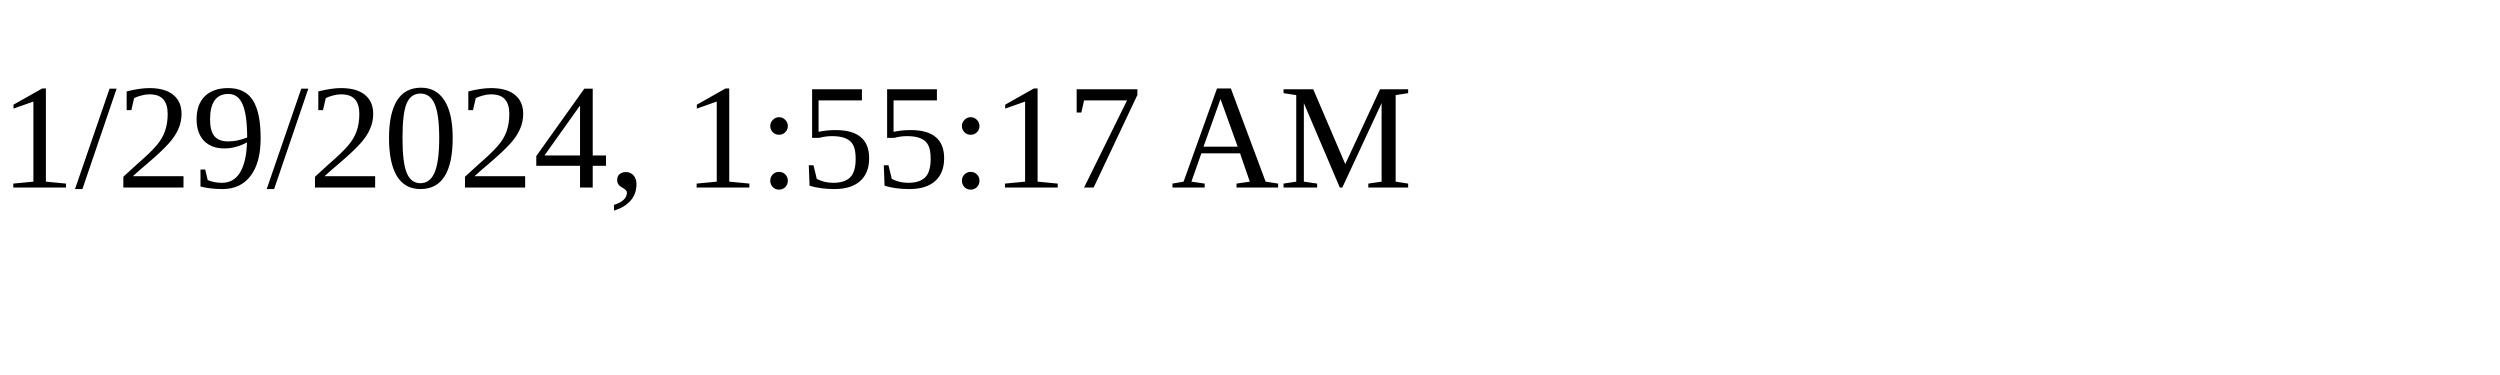
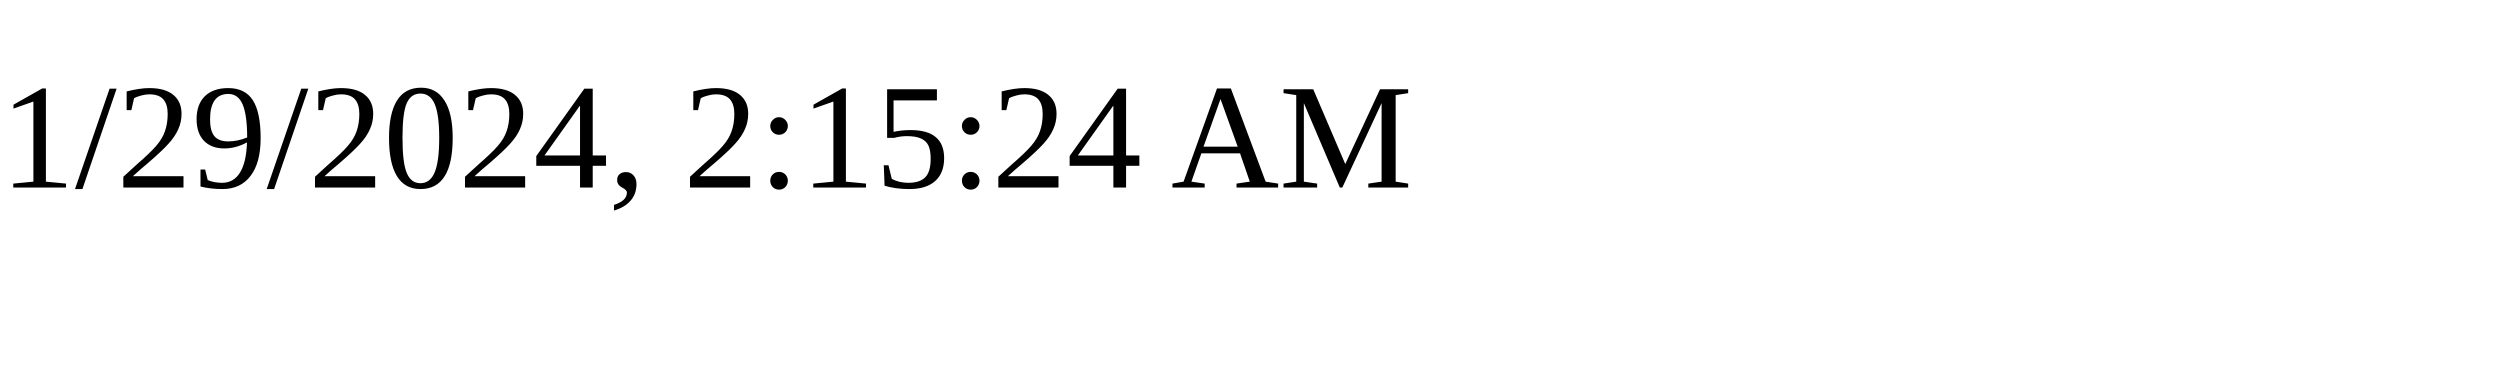
<svg xmlns="http://www.w3.org/2000/svg" height="30" width="200">
-   <text x="0" y="15">1/29/2024, 1:55:17 AM</text>
+   <text x="0" y="15">1/29/2024, 2:15:24 AM</text>
</svg>
